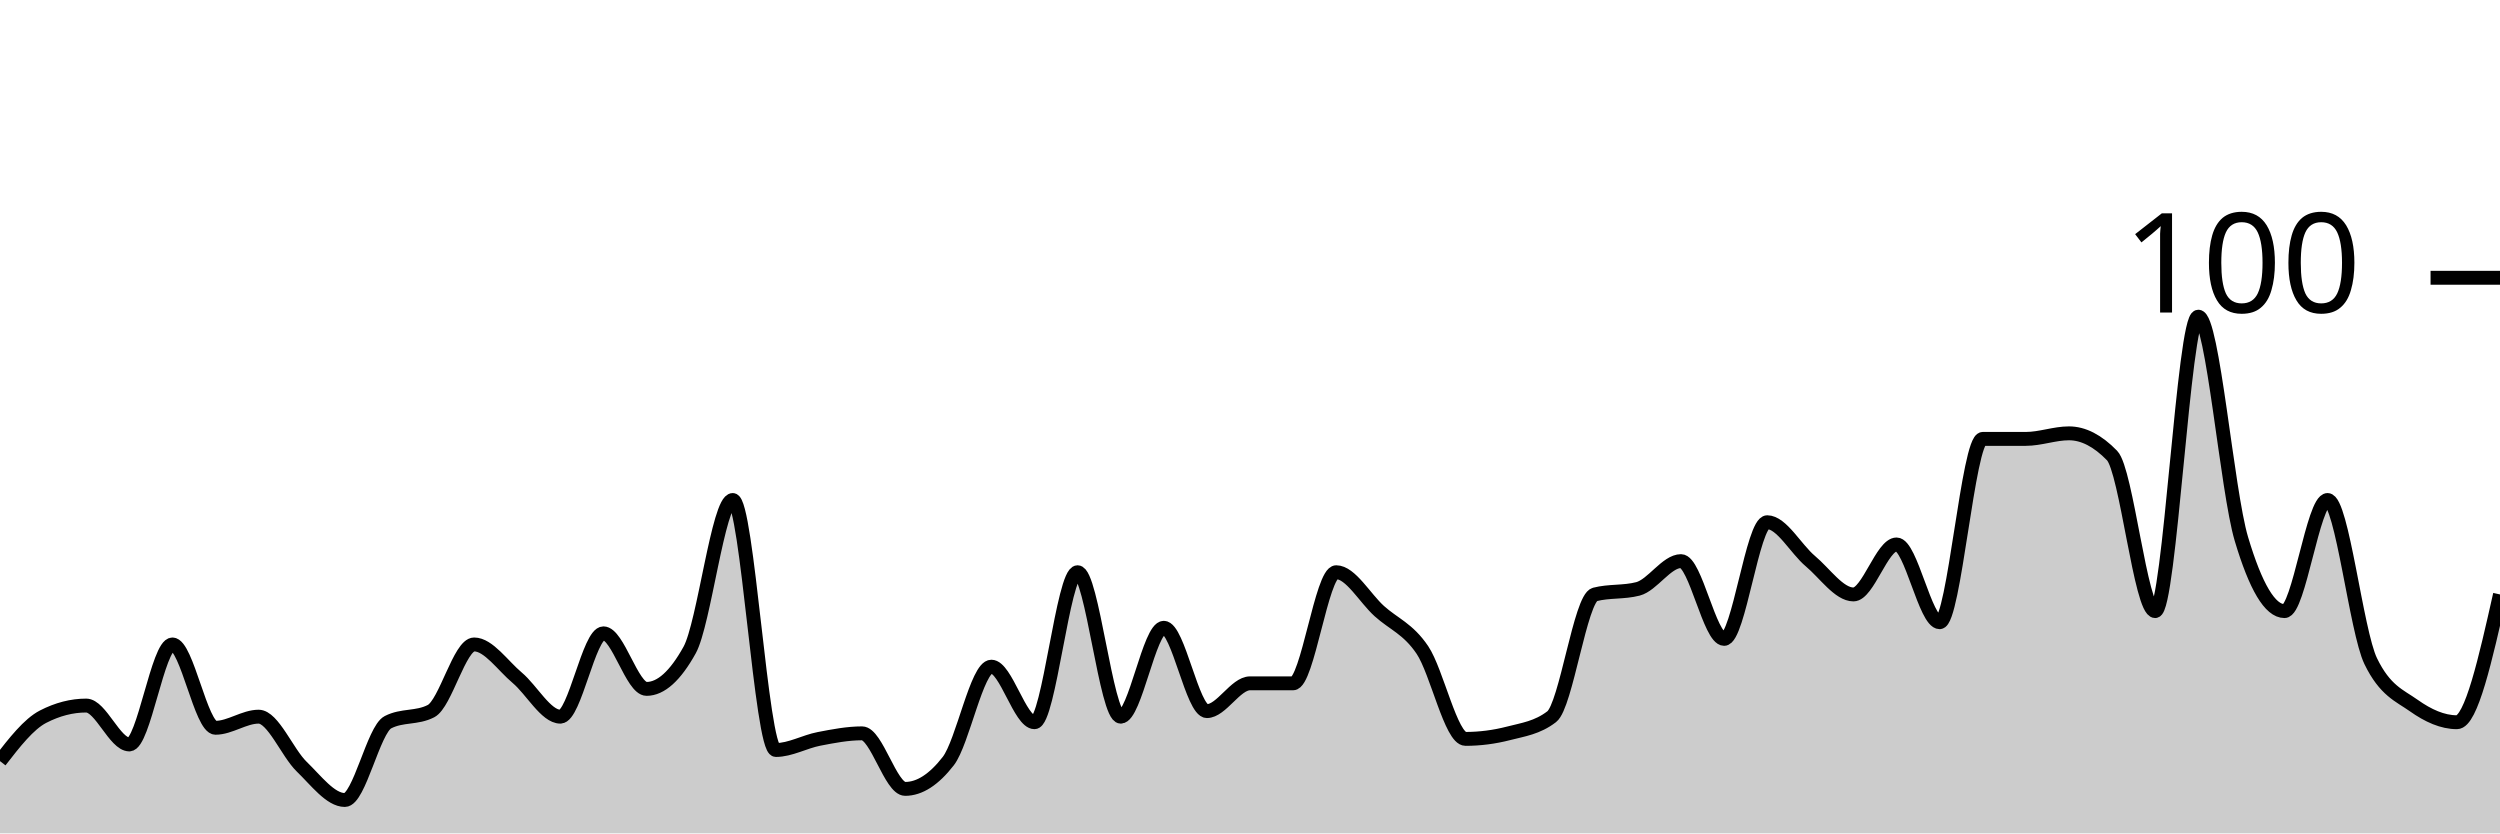
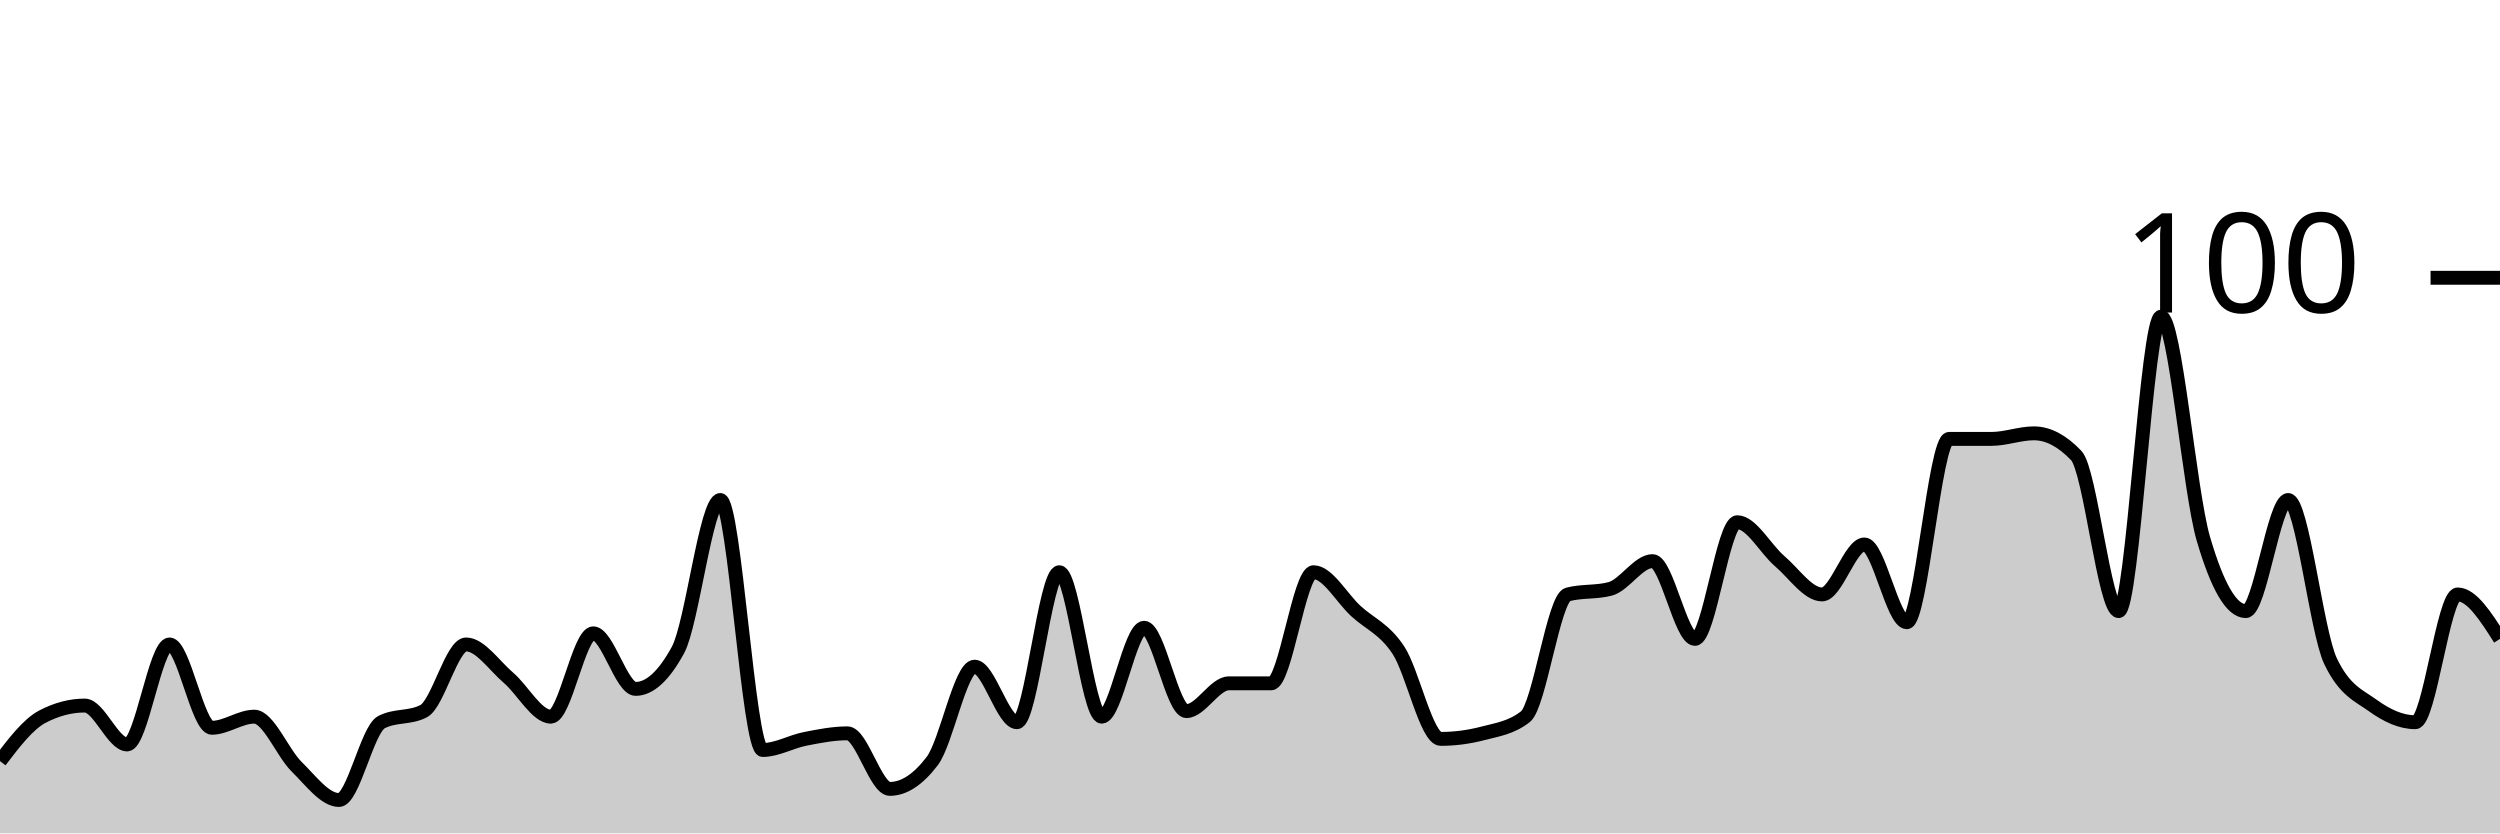
<svg xmlns="http://www.w3.org/2000/svg" viewBox="0 0 180 60">
  <g transform="translate(0,20)">
-     <path class="area" fill="rgba(0, 0, 0, 0.2)" d="M0,34.8C1.034,33.467,2.069,32.133,3.103,31.6C4.138,31.067,5.172,30.8,6.207,30.8C7.241,30.8,8.276,33.6,9.31,33.6C10.345,33.6,11.379,26.4,12.414,26.4C13.448,26.4,14.483,32.4,15.517,32.4C16.552,32.4,17.586,31.6,18.621,31.6C19.655,31.6,20.69,34.2,21.724,35.2C22.759,36.2,23.793,37.6,24.828,37.6C25.862,37.6,26.897,32.533,27.931,32C28.966,31.467,30,31.733,31.034,31.2C32.069,30.667,33.103,26.4,34.138,26.4C35.172,26.4,36.207,27.933,37.241,28.8C38.276,29.667,39.31,31.6,40.345,31.6C41.379,31.6,42.414,25.6,43.448,25.6C44.483,25.6,45.517,29.6,46.552,29.6C47.586,29.6,48.621,28.667,49.655,26.8C50.69,24.933,51.724,16,52.759,16C53.793,16,54.828,34,55.862,34C56.897,34,57.931,33.4,58.966,33.2C60,33,61.034,32.8,62.069,32.8C63.103,32.8,64.138,36.8,65.172,36.8C66.207,36.8,67.241,36.133,68.276,34.8C69.31,33.467,70.345,28,71.379,28C72.414,28,73.448,32,74.483,32C75.517,32,76.552,21.2,77.586,21.2C78.621,21.2,79.655,31.6,80.69,31.6C81.724,31.6,82.759,25.2,83.793,25.2C84.828,25.2,85.862,31.2,86.897,31.2C87.931,31.2,88.966,29.2,90,29.2C91.034,29.2,92.069,29.2,93.103,29.2C94.138,29.2,95.172,21.2,96.207,21.2C97.241,21.2,98.276,23.067,99.31,24C100.345,24.933,101.379,25.267,102.414,26.8C103.448,28.333,104.483,33.2,105.517,33.2C106.552,33.2,107.586,33.067,108.621,32.8C109.655,32.533,110.69,32.4,111.724,31.6C112.759,30.8,113.793,23.067,114.828,22.8C115.862,22.533,116.897,22.667,117.931,22.4C118.966,22.133,120,20.4,121.034,20.4C122.069,20.4,123.103,26,124.138,26C125.172,26,126.207,17.6,127.241,17.6C128.276,17.6,129.31,19.533,130.345,20.4C131.379,21.267,132.414,22.8,133.448,22.8C134.483,22.8,135.517,19.2,136.552,19.2C137.586,19.2,138.621,24.8,139.655,24.8C140.69,24.8,141.724,11.6,142.759,11.6C143.793,11.6,144.828,11.6,145.862,11.6C146.897,11.6,147.931,11.2,148.966,11.2C150,11.2,151.034,11.733,152.069,12.8C153.103,13.867,154.138,24,155.172,24C156.207,24,157.241,2.8,158.276,2.8C159.31,2.8,160.345,15.333,161.379,18.8C162.414,22.267,163.448,24,164.483,24C165.517,24,166.552,16,167.586,16C168.621,16,169.655,25.467,170.69,27.6C171.724,29.733,172.759,30.067,173.793,30.8C174.828,31.533,175.862,32,176.897,32C177.931,32,178.966,27.4,180,22.8L180,40C178.966,40,177.931,40,176.897,40C175.862,40,174.828,40,173.793,40C172.759,40,171.724,40,170.69,40C169.655,40,168.621,40,167.586,40C166.552,40,165.517,40,164.483,40C163.448,40,162.414,40,161.379,40C160.345,40,159.31,40,158.276,40C157.241,40,156.207,40,155.172,40C154.138,40,153.103,40,152.069,40C151.034,40,150,40,148.966,40C147.931,40,146.897,40,145.862,40C144.828,40,143.793,40,142.759,40C141.724,40,140.69,40,139.655,40C138.621,40,137.586,40,136.552,40C135.517,40,134.483,40,133.448,40C132.414,40,131.379,40,130.345,40C129.31,40,128.276,40,127.241,40C126.207,40,125.172,40,124.138,40C123.103,40,122.069,40,121.034,40C120,40,118.966,40,117.931,40C116.897,40,115.862,40,114.828,40C113.793,40,112.759,40,111.724,40C110.69,40,109.655,40,108.621,40C107.586,40,106.552,40,105.517,40C104.483,40,103.448,40,102.414,40C101.379,40,100.345,40,99.31,40C98.276,40,97.241,40,96.207,40C95.172,40,94.138,40,93.103,40C92.069,40,91.034,40,90,40C88.966,40,87.931,40,86.897,40C85.862,40,84.828,40,83.793,40C82.759,40,81.724,40,80.69,40C79.655,40,78.621,40,77.586,40C76.552,40,75.517,40,74.483,40C73.448,40,72.414,40,71.379,40C70.345,40,69.31,40,68.276,40C67.241,40,66.207,40,65.172,40C64.138,40,63.103,40,62.069,40C61.034,40,60,40,58.966,40C57.931,40,56.897,40,55.862,40C54.828,40,53.793,40,52.759,40C51.724,40,50.69,40,49.655,40C48.621,40,47.586,40,46.552,40C45.517,40,44.483,40,43.448,40C42.414,40,41.379,40,40.345,40C39.31,40,38.276,40,37.241,40C36.207,40,35.172,40,34.138,40C33.103,40,32.069,40,31.034,40C30,40,28.966,40,27.931,40C26.897,40,25.862,40,24.828,40C23.793,40,22.759,40,21.724,40C20.69,40,19.655,40,18.621,40C17.586,40,16.552,40,15.517,40C14.483,40,13.448,40,12.414,40C11.379,40,10.345,40,9.31,40C8.276,40,7.241,40,6.207,40C5.172,40,4.138,40,3.103,40C2.069,40,1.034,40,0,40Z" />
-     <path class="line" stroke="black" fill="none" d="M0,34.8C1.034,33.467,2.069,32.133,3.103,31.6C4.138,31.067,5.172,30.8,6.207,30.8C7.241,30.8,8.276,33.6,9.31,33.6C10.345,33.6,11.379,26.4,12.414,26.4C13.448,26.4,14.483,32.4,15.517,32.4C16.552,32.4,17.586,31.6,18.621,31.6C19.655,31.6,20.69,34.2,21.724,35.2C22.759,36.2,23.793,37.6,24.828,37.6C25.862,37.6,26.897,32.533,27.931,32C28.966,31.467,30,31.733,31.034,31.2C32.069,30.667,33.103,26.4,34.138,26.4C35.172,26.4,36.207,27.933,37.241,28.8C38.276,29.667,39.31,31.6,40.345,31.6C41.379,31.6,42.414,25.6,43.448,25.6C44.483,25.6,45.517,29.6,46.552,29.6C47.586,29.6,48.621,28.667,49.655,26.8C50.69,24.933,51.724,16,52.759,16C53.793,16,54.828,34,55.862,34C56.897,34,57.931,33.4,58.966,33.2C60,33,61.034,32.8,62.069,32.8C63.103,32.8,64.138,36.8,65.172,36.8C66.207,36.8,67.241,36.133,68.276,34.8C69.31,33.467,70.345,28,71.379,28C72.414,28,73.448,32,74.483,32C75.517,32,76.552,21.2,77.586,21.2C78.621,21.2,79.655,31.6,80.69,31.6C81.724,31.6,82.759,25.2,83.793,25.2C84.828,25.2,85.862,31.2,86.897,31.2C87.931,31.2,88.966,29.2,90,29.2C91.034,29.2,92.069,29.2,93.103,29.2C94.138,29.2,95.172,21.2,96.207,21.2C97.241,21.2,98.276,23.067,99.31,24C100.345,24.933,101.379,25.267,102.414,26.8C103.448,28.333,104.483,33.2,105.517,33.2C106.552,33.2,107.586,33.067,108.621,32.8C109.655,32.533,110.69,32.4,111.724,31.6C112.759,30.8,113.793,23.067,114.828,22.8C115.862,22.533,116.897,22.667,117.931,22.4C118.966,22.133,120,20.4,121.034,20.4C122.069,20.4,123.103,26,124.138,26C125.172,26,126.207,17.6,127.241,17.6C128.276,17.6,129.31,19.533,130.345,20.4C131.379,21.267,132.414,22.8,133.448,22.8C134.483,22.8,135.517,19.2,136.552,19.2C137.586,19.2,138.621,24.8,139.655,24.8C140.69,24.8,141.724,11.6,142.759,11.6C143.793,11.6,144.828,11.6,145.862,11.6C146.897,11.6,147.931,11.2,148.966,11.2C150,11.2,151.034,11.733,152.069,12.8C153.103,13.867,154.138,24,155.172,24C156.207,24,157.241,2.8,158.276,2.8C159.31,2.8,160.345,15.333,161.379,18.8C162.414,22.267,163.448,24,164.483,24C165.517,24,166.552,16,167.586,16C168.621,16,169.655,25.467,170.69,27.6C171.724,29.733,172.759,30.067,173.793,30.8C174.828,31.533,175.862,32,176.897,32C177.931,32,178.966,27.4,180,22.8" />
+     <path class="area" fill="rgba(0, 0, 0, 0.2)" d="M0,34.8C1.017,33.467,2.034,32.133,3.051,31.6C4.068,31.067,5.085,30.8,6.102,30.8C7.119,30.8,8.136,33.6,9.153,33.6C10.169,33.6,11.186,26.4,12.203,26.4C13.22,26.4,14.237,32.4,15.254,32.4C16.271,32.4,17.288,31.6,18.305,31.6C19.322,31.6,20.339,34.2,21.356,35.2C22.373,36.2,23.39,37.6,24.407,37.6C25.424,37.6,26.441,32.533,27.458,32C28.475,31.467,29.492,31.733,30.508,31.2C31.525,30.667,32.542,26.4,33.559,26.4C34.576,26.4,35.593,27.933,36.61,28.8C37.627,29.667,38.644,31.6,39.661,31.6C40.678,31.6,41.695,25.6,42.712,25.6C43.729,25.6,44.746,29.6,45.763,29.6C46.78,29.6,47.797,28.667,48.814,26.8C49.831,24.933,50.847,16,51.864,16C52.881,16,53.898,34,54.915,34C55.932,34,56.949,33.4,57.966,33.2C58.983,33,60,32.8,61.017,32.8C62.034,32.8,63.051,36.8,64.068,36.8C65.085,36.8,66.102,36.133,67.119,34.8C68.136,33.467,69.153,28,70.169,28C71.186,28,72.203,32,73.22,32C74.237,32,75.254,21.2,76.271,21.2C77.288,21.2,78.305,31.6,79.322,31.6C80.339,31.6,81.356,25.2,82.373,25.2C83.39,25.2,84.407,31.2,85.424,31.2C86.441,31.2,87.458,29.2,88.475,29.2C89.492,29.2,90.508,29.2,91.525,29.2C92.542,29.2,93.559,21.2,94.576,21.2C95.593,21.2,96.61,23.067,97.627,24C98.644,24.933,99.661,25.267,100.678,26.8C101.695,28.333,102.712,33.2,103.729,33.2C104.746,33.2,105.763,33.067,106.78,32.8C107.797,32.533,108.814,32.4,109.831,31.6C110.847,30.8,111.864,23.067,112.881,22.8C113.898,22.533,114.915,22.667,115.932,22.4C116.949,22.133,117.966,20.4,118.983,20.4C120,20.4,121.017,26,122.034,26C123.051,26,124.068,17.6,125.085,17.6C126.102,17.6,127.119,19.533,128.136,20.4C129.153,21.267,130.169,22.8,131.186,22.8C132.203,22.8,133.22,19.2,134.237,19.2C135.254,19.2,136.271,24.8,137.288,24.8C138.305,24.8,139.322,11.6,140.339,11.6C141.356,11.6,142.373,11.6,143.39,11.6C144.407,11.6,145.424,11.2,146.441,11.2C147.458,11.2,148.475,11.733,149.492,12.8C150.508,13.867,151.525,24,152.542,24C153.559,24,154.576,2.8,155.593,2.8C156.61,2.8,157.627,15.333,158.644,18.8C159.661,22.267,160.678,24,161.695,24C162.712,24,163.729,16,164.746,16C165.763,16,166.78,25.467,167.797,27.6C168.814,29.733,169.831,30.067,170.847,30.8C171.864,31.533,172.881,32,173.898,32C174.915,32,175.932,22.8,176.949,22.8C177.966,22.8,178.983,24.4,180,26L180,40C178.983,40,177.966,40,176.949,40C175.932,40,174.915,40,173.898,40C172.881,40,171.864,40,170.847,40C169.831,40,168.814,40,167.797,40C166.78,40,165.763,40,164.746,40C163.729,40,162.712,40,161.695,40C160.678,40,159.661,40,158.644,40C157.627,40,156.61,40,155.593,40C154.576,40,153.559,40,152.542,40C151.525,40,150.508,40,149.492,40C148.475,40,147.458,40,146.441,40C145.424,40,144.407,40,143.39,40C142.373,40,141.356,40,140.339,40C139.322,40,138.305,40,137.288,40C136.271,40,135.254,40,134.237,40C133.22,40,132.203,40,131.186,40C130.169,40,129.153,40,128.136,40C127.119,40,126.102,40,125.085,40C124.068,40,123.051,40,122.034,40C121.017,40,120,40,118.983,40C117.966,40,116.949,40,115.932,40C114.915,40,113.898,40,112.881,40C111.864,40,110.847,40,109.831,40C108.814,40,107.797,40,106.78,40C105.763,40,104.746,40,103.729,40C102.712,40,101.695,40,100.678,40C99.661,40,98.644,40,97.627,40C96.61,40,95.593,40,94.576,40C93.559,40,92.542,40,91.525,40C90.508,40,89.492,40,88.475,40C87.458,40,86.441,40,85.424,40C84.407,40,83.39,40,82.373,40C81.356,40,80.339,40,79.322,40C78.305,40,77.288,40,76.271,40C75.254,40,74.237,40,73.22,40C72.203,40,71.186,40,70.169,40C69.153,40,68.136,40,67.119,40C66.102,40,65.085,40,64.068,40C63.051,40,62.034,40,61.017,40C60,40,58.983,40,57.966,40C56.949,40,55.932,40,54.915,40C53.898,40,52.881,40,51.864,40C50.847,40,49.831,40,48.814,40C47.797,40,46.78,40,45.763,40C44.746,40,43.729,40,42.712,40C41.695,40,40.678,40,39.661,40C38.644,40,37.627,40,36.61,40C35.593,40,34.576,40,33.559,40C32.542,40,31.525,40,30.508,40C29.492,40,28.475,40,27.458,40C26.441,40,25.424,40,24.407,40C23.39,40,22.373,40,21.356,40C20.339,40,19.322,40,18.305,40C17.288,40,16.271,40,15.254,40C14.237,40,13.22,40,12.203,40C11.186,40,10.169,40,9.153,40C8.136,40,7.119,40,6.102,40C5.085,40,4.068,40,3.051,40C2.034,40,1.017,40,0,40Z" />
+     <path class="line" stroke="black" fill="none" d="M0,34.8C1.017,33.467,2.034,32.133,3.051,31.6C4.068,31.067,5.085,30.8,6.102,30.8C7.119,30.8,8.136,33.6,9.153,33.6C10.169,33.6,11.186,26.4,12.203,26.4C13.22,26.4,14.237,32.4,15.254,32.4C16.271,32.4,17.288,31.6,18.305,31.6C19.322,31.6,20.339,34.2,21.356,35.2C22.373,36.2,23.39,37.6,24.407,37.6C25.424,37.6,26.441,32.533,27.458,32C28.475,31.467,29.492,31.733,30.508,31.2C31.525,30.667,32.542,26.4,33.559,26.4C34.576,26.4,35.593,27.933,36.61,28.8C37.627,29.667,38.644,31.6,39.661,31.6C40.678,31.6,41.695,25.6,42.712,25.6C43.729,25.6,44.746,29.6,45.763,29.6C46.78,29.6,47.797,28.667,48.814,26.8C49.831,24.933,50.847,16,51.864,16C52.881,16,53.898,34,54.915,34C55.932,34,56.949,33.4,57.966,33.2C58.983,33,60,32.8,61.017,32.8C62.034,32.8,63.051,36.8,64.068,36.8C65.085,36.8,66.102,36.133,67.119,34.8C68.136,33.467,69.153,28,70.169,28C71.186,28,72.203,32,73.22,32C74.237,32,75.254,21.2,76.271,21.2C77.288,21.2,78.305,31.6,79.322,31.6C80.339,31.6,81.356,25.2,82.373,25.2C83.39,25.2,84.407,31.2,85.424,31.2C86.441,31.2,87.458,29.2,88.475,29.2C89.492,29.2,90.508,29.2,91.525,29.2C92.542,29.2,93.559,21.2,94.576,21.2C95.593,21.2,96.61,23.067,97.627,24C98.644,24.933,99.661,25.267,100.678,26.8C101.695,28.333,102.712,33.2,103.729,33.2C104.746,33.2,105.763,33.067,106.78,32.8C107.797,32.533,108.814,32.4,109.831,31.6C110.847,30.8,111.864,23.067,112.881,22.8C113.898,22.533,114.915,22.667,115.932,22.4C116.949,22.133,117.966,20.4,118.983,20.4C120,20.4,121.017,26,122.034,26C123.051,26,124.068,17.6,125.085,17.6C126.102,17.6,127.119,19.533,128.136,20.4C129.153,21.267,130.169,22.8,131.186,22.8C132.203,22.8,133.22,19.2,134.237,19.2C135.254,19.2,136.271,24.8,137.288,24.8C138.305,24.8,139.322,11.6,140.339,11.6C141.356,11.6,142.373,11.6,143.39,11.6C144.407,11.6,145.424,11.2,146.441,11.2C147.458,11.2,148.475,11.733,149.492,12.8C150.508,13.867,151.525,24,152.542,24C153.559,24,154.576,2.8,155.593,2.8C156.61,2.8,157.627,15.333,158.644,18.8C159.661,22.267,160.678,24,161.695,24C162.712,24,163.729,16,164.746,16C165.763,16,166.78,25.467,167.797,27.6C168.814,29.733,169.831,30.067,170.847,30.8C171.864,31.533,172.881,32,173.898,32C174.915,32,175.932,22.8,176.949,22.8C177.966,22.8,178.983,24.4,180,26" />
    <path class="axis-ceiling" stroke-width="1" stroke="black" fill="none" d="M175,0L180,0" />
    <text class="axis-ceiling-label" font-family="sans-serif" text-anchor="end" font-size="10px" x="170" y="2.5">100</text>
  </g>
</svg>
